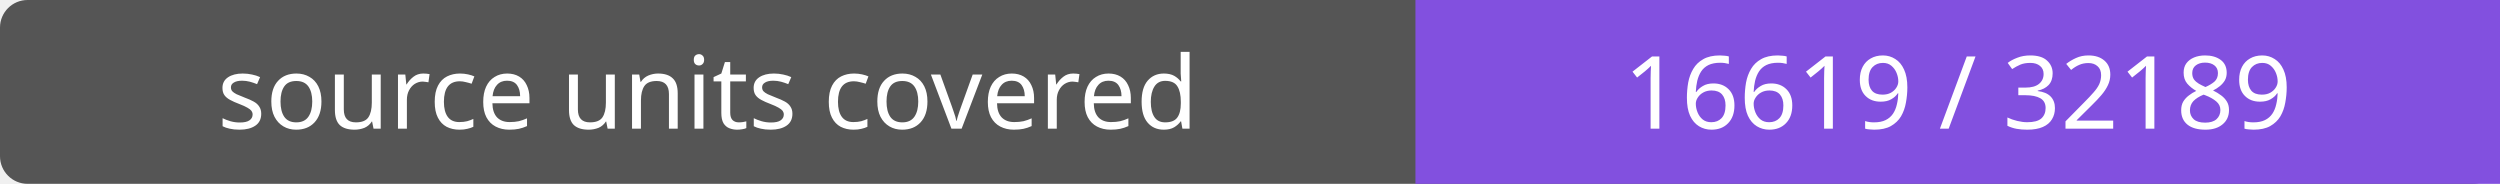
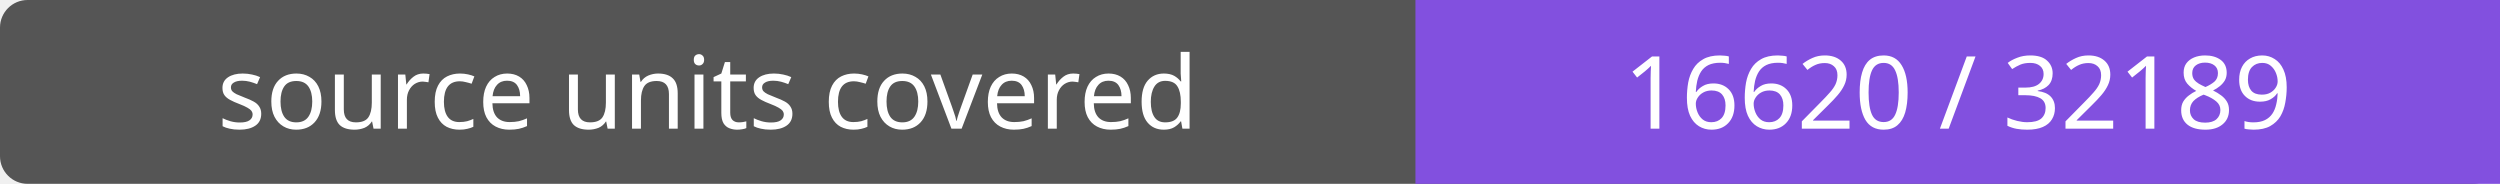
- <svg xmlns="http://www.w3.org/2000/svg" width="272" height="20" role="img" aria-label="source units covered: 16619 / 32189">
+ <svg xmlns="http://www.w3.org/2000/svg" width="272" height="20" role="img" aria-label="source units covered: 16620 / 32189">
  <rect width="272" height="20" rx="3" fill="#555" />
  <path fill="#8250df" d="M154 0h118v20H154z" />
  <g fill="#fff" text-anchor="middle" font-family="Verdana,sans-serif" font-size="11">
    <text x="77.0" y="14">source units covered</text>
-     <text x="213.0" y="14">16619 / 32189</text>
+     <text x="213.0" y="14">16620 / 32189</text>
  </g>
</svg>
